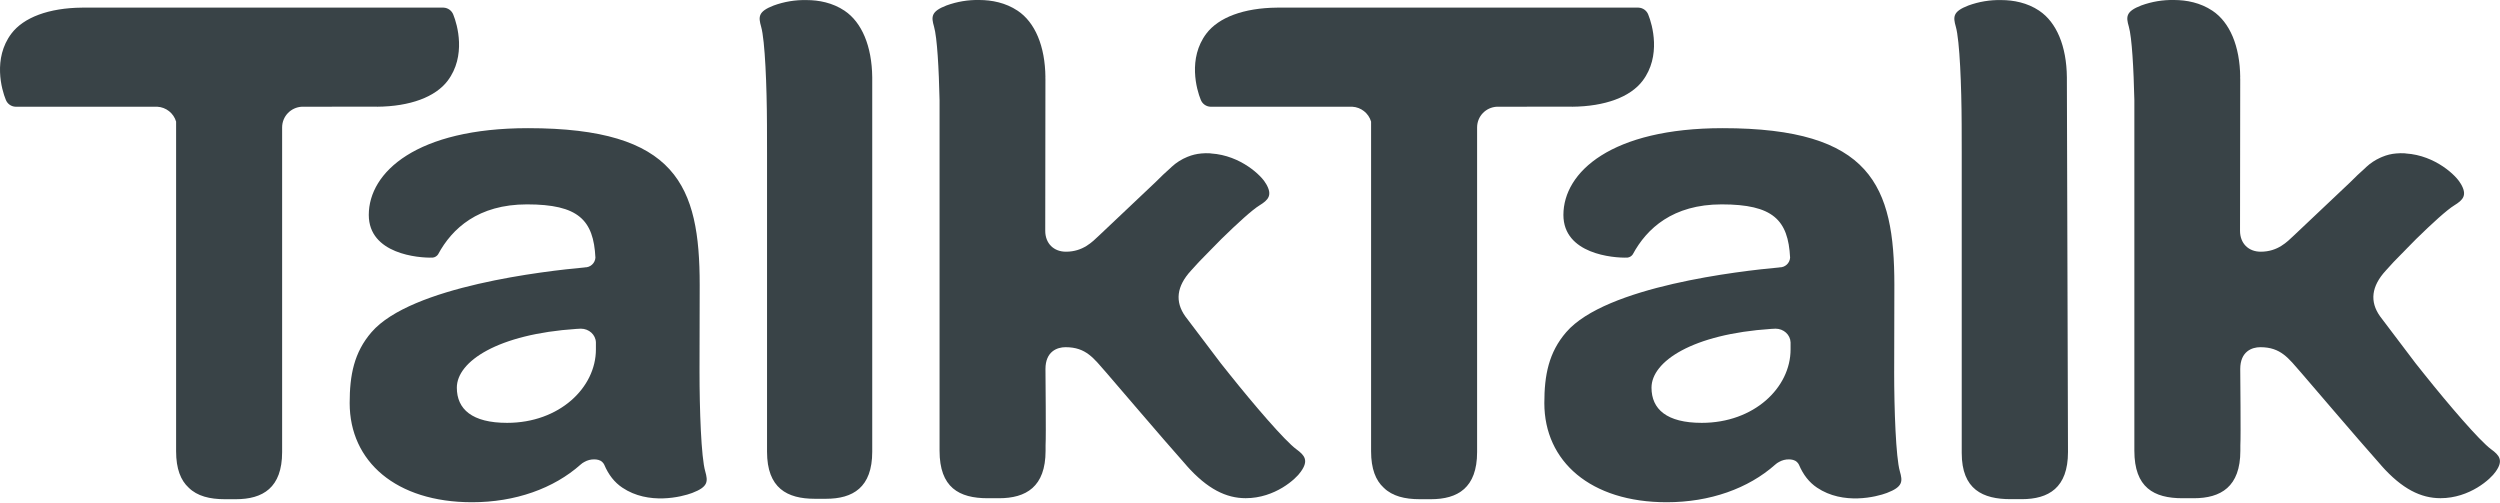
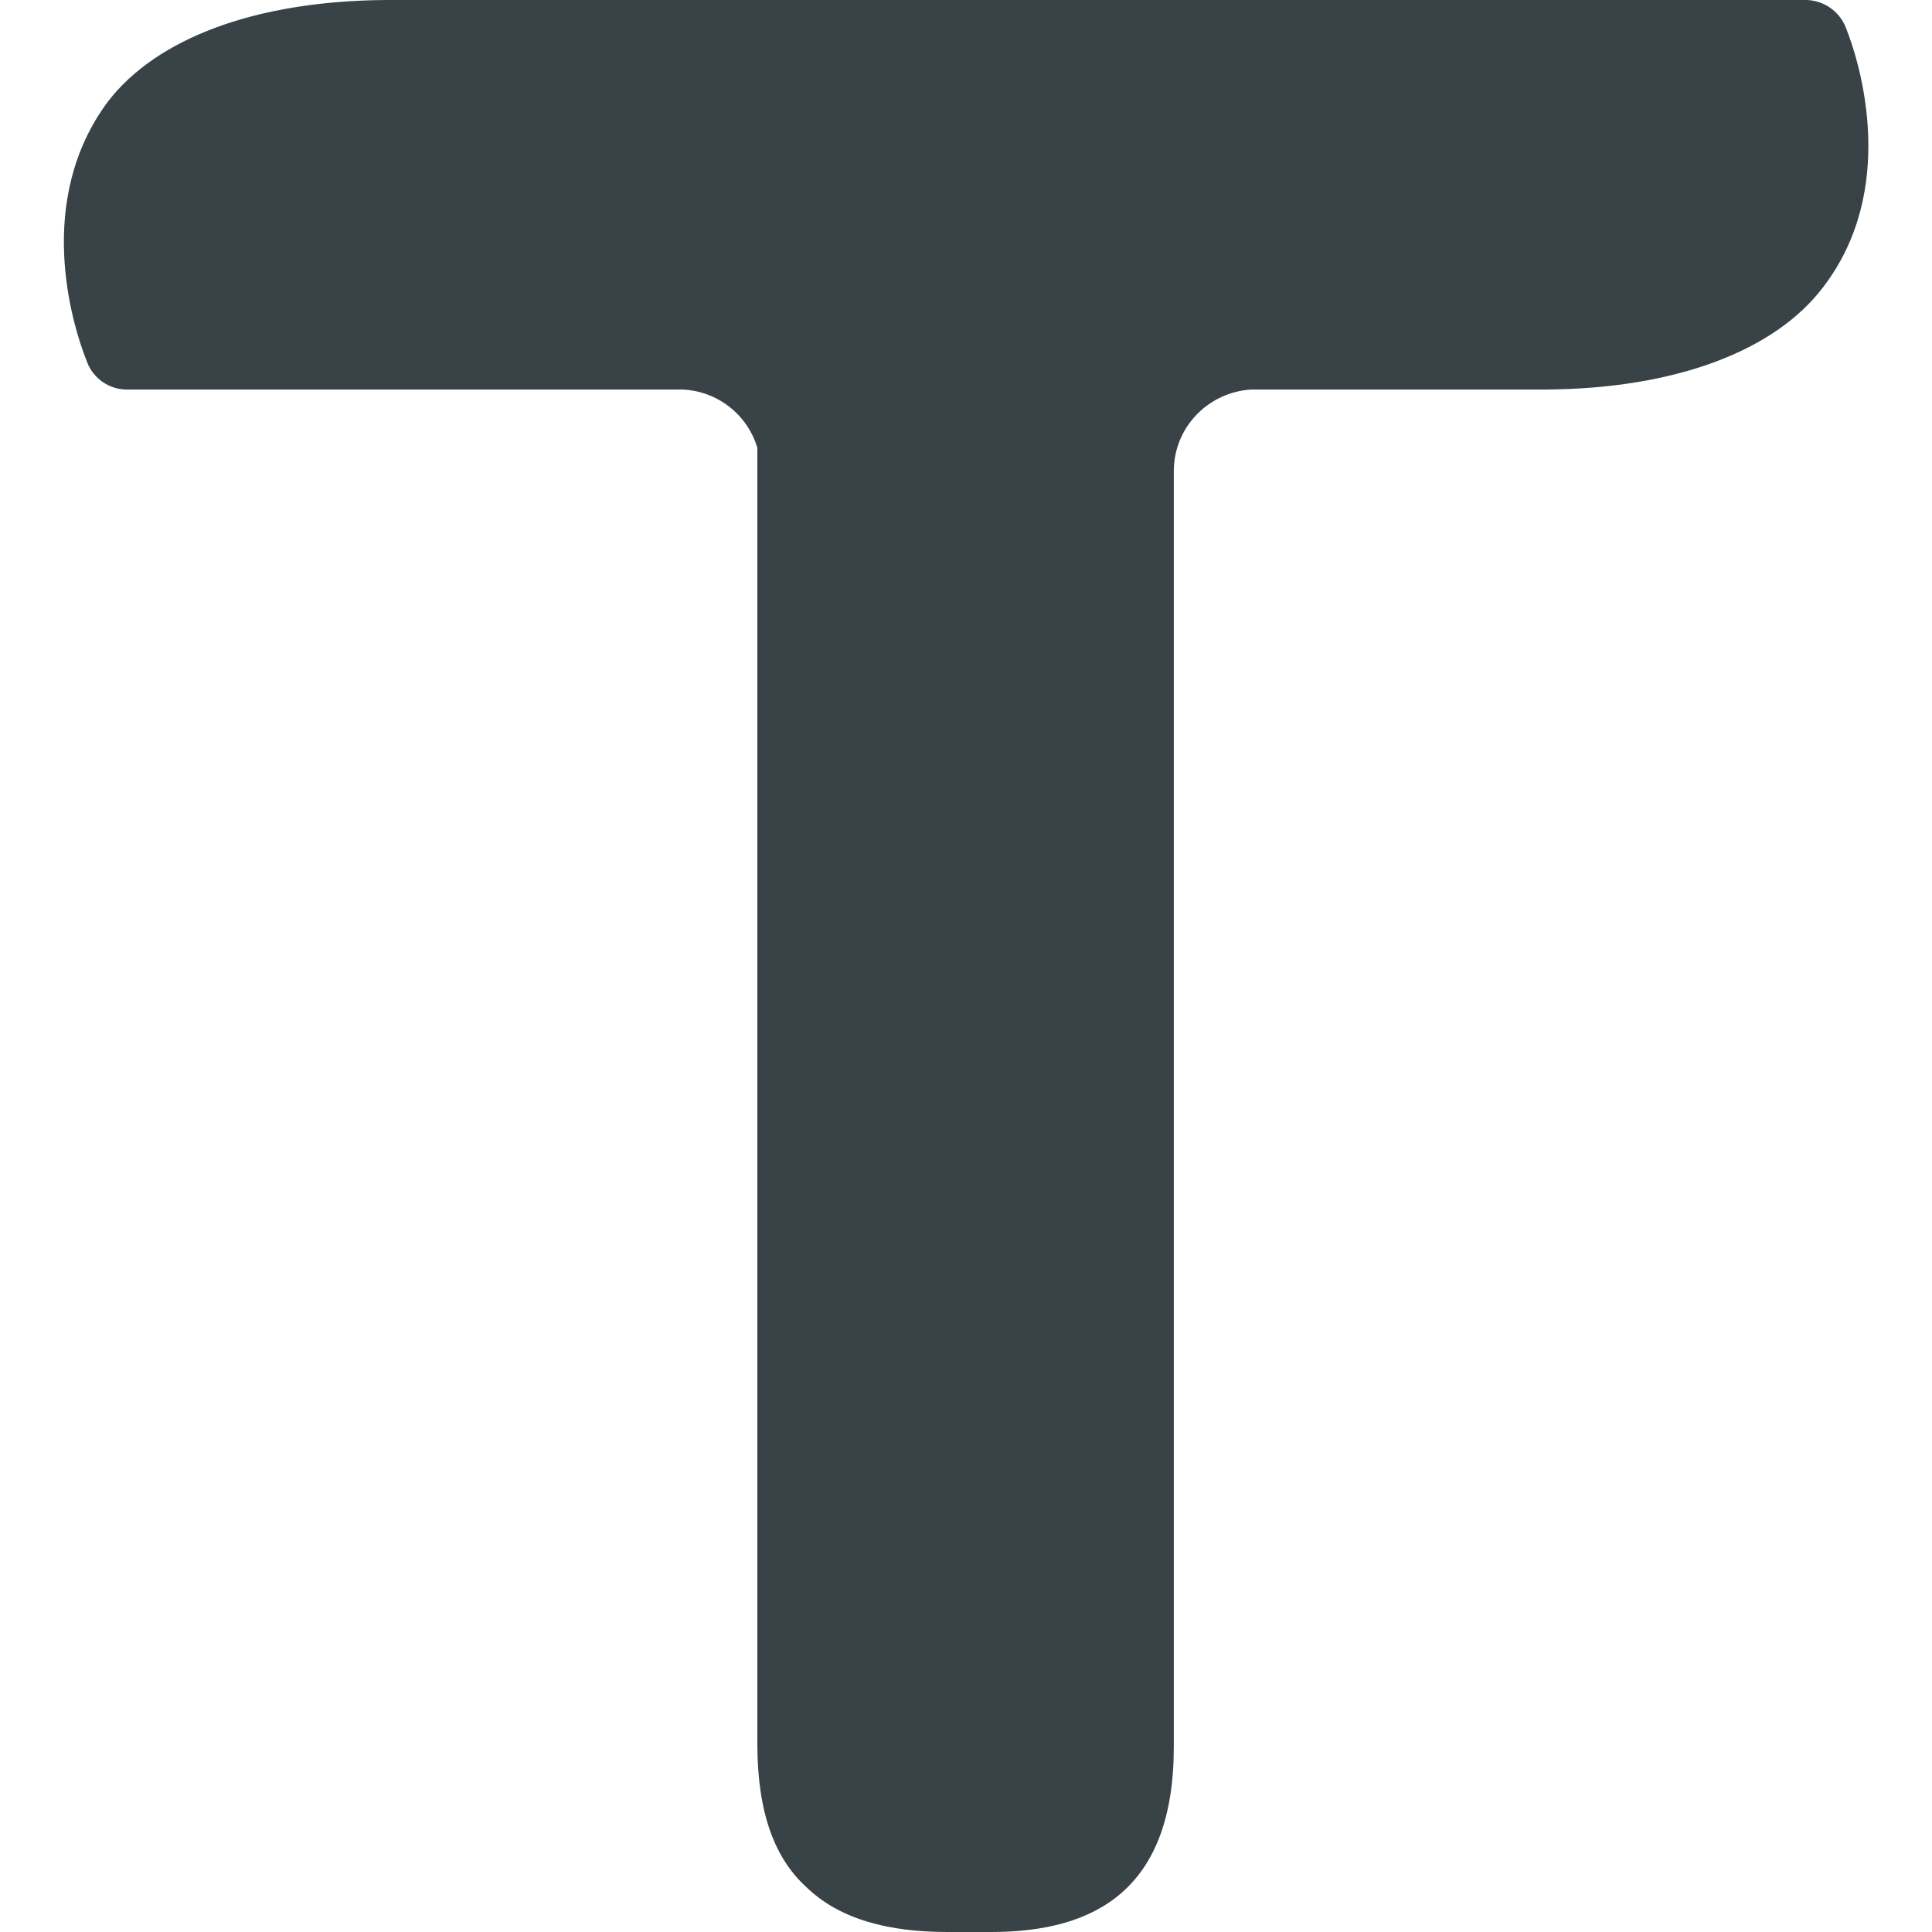
- <svg xmlns="http://www.w3.org/2000/svg" fill="#394347" viewBox="0 0 113 22.701">
-   <path d="M58.597 20.308c-.534-.394-1.933-2.03-3.017-3.387l-.399-.5-1.604-2.12c-.477-.669-.396-1.36.256-2.069a16.251 16.251 0 0 1 .724-.768l.003-.002c.054-.053.107-.11.163-.167l.057-.058.43-.437c.73-.714 1.387-1.312 1.718-1.516.393-.243.612-.455.287-.994h-.006c-.003-.003-.003-.005-.005-.011-.169-.315-1.107-1.254-2.463-1.342l-.03-.005c-.014 0-.026 0-.037-.003h-.05c-.032 0-.063-.003-.093-.003h-.048c-.03.003-.059.003-.09.005-.03.003-.059.003-.09.005-.225.02-.421.07-.61.146l-.022.008a2.36 2.36 0 0 0-.716.455l-.057.055c-.208.178-.426.392-.68.644l-2.538 2.4c-.306.288-.728.733-1.5.733-.55 0-.935-.373-.935-.945l.008-6.824v-.03c0-.029 0-.055-.003-.085h.003c-.013-1.416-.474-2.487-1.255-3.008C45.445.117 44.827.003 44.271 0a4.086 4.086 0 0 0-1.488.246c-.705.272-.694.51-.565.958.141.487.22 1.91.25 3.326v15.844c0 1.664.883 2.146 2.175 2.146h.511c1.222 0 2.106-.513 2.106-2.146v-.243c.026-.48-.005-3.051-.005-3.451 0-.797.53-.987.907-.987.93 0 1.272.5 1.846 1.154.272.307 2.458 2.885 3.629 4.2h-.003c.941 1.058 1.789 1.471 2.671 1.471 1.331 0 2.28-.879 2.491-1.196.37-.512.171-.742-.199-1.015zM38.178.487c-.55-.368-1.168-.482-1.722-.484a4.062 4.062 0 0 0-1.486.246c-.708.273-.693.511-.567.958.177.614.258 2.713.264 4.414l.003 1.302v13.495c0 1.65.91 2.127 2.16 2.127h.505c1.213 0 2.09-.507 2.09-2.127V3.496c-.015-1.415-.473-2.487-1.247-3.008zM17.041 4.824c1.502-.012 2.643-.444 3.193-1.174.846-1.12.438-2.54.256-2.985a.492.492 0 0 0-.441-.32H3.708C2.206.358 1.066.789.515 1.519-.33 2.64.077 4.06.26 4.504a.49.49 0 0 0 .44.32h6.41a.94.94 0 0 1 .85.672v14.903c0 .793.21 1.315.568 1.643.387.384.958.522 1.629.522h.505c1.213 0 2.09-.511 2.09-2.13V5.761c0-.506.396-.91.89-.937 0 0 3.36 0 3.399-.003z" />
-   <path d="M26.935 15.795c0 1.728-1.651 3.318-4.014 3.318-1.587 0-2.272-.62-2.272-1.59 0-1.183 1.846-2.422 5.41-2.657l.2-.01h-.004c.368 0 .669.274.68.619zm4.683.985.008-3.9c0-4.485-1.045-7.087-7.76-7.087-5.025 0-7.197 1.982-7.197 3.922 0 1.765 2.245 1.952 2.893 1.929a.343.343 0 0 0 .245-.154v-.003c.626-1.158 1.803-2.249 4.014-2.249 2.32 0 3.008.702 3.092 2.41a.471.471 0 0 1-.483.437l.003.003c-1.772.159-7.848.85-9.64 2.926-.792.916-.988 1.943-.988 3.205 0 2.638 2.092 4.482 5.53 4.482 1.955 0 3.691-.62 4.91-1.704a.758.758 0 0 1 .168-.117.875.875 0 0 1 .455-.116c.104.003.253.019.357.122a.389.389 0 0 1 .087.118c.194.458.463.8.817 1.037 1.185.797 2.688.418 3.157.241.73-.278.718-.521.59-.979-.183-.631-.258-2.783-.258-4.523zM92.178.487c-.55-.368-1.168-.482-1.722-.484a4.061 4.061 0 0 0-1.486.246c-.708.273-.693.511-.567.958.177.614.258 2.713.264 4.414l.003 1.302v13.554c0 1.651.958 2.085 2.205 2.085h.508c1.213 0 2.09-.51 2.09-2.13l-.05-16.822v-.114c-.013-1.415-.47-2.487-1.246-3.008zM80.934 15.795c0 1.728-1.651 3.318-4.014 3.318-1.587 0-2.272-.62-2.272-1.59 0-1.183 1.846-2.422 5.41-2.657l.2-.01h-.004c.368 0 .668.274.68.619zm4.683.985.008-3.9c0-4.485-1.045-7.087-7.76-7.087-5.026 0-7.199 1.982-7.199 3.922 0 1.765 2.247 1.952 2.896 1.929a.343.343 0 0 0 .245-.154v-.003c.626-1.158 1.803-2.249 4.013-2.249 2.32 0 3.008.702 3.093 2.41a.471.471 0 0 1-.484.437l.003.003c-1.772.159-7.847.85-9.639 2.926-.792.916-.989 1.943-.989 3.205 0 2.638 2.09 4.482 5.53 4.482 1.956 0 3.692-.62 4.91-1.704a.758.758 0 0 1 .169-.117.876.876 0 0 1 .454-.116c.104.003.253.019.357.122a.387.387 0 0 1 .088.118c.194.458.463.8.817 1.037 1.185.797 2.688.418 3.156.241.73-.278.72-.521.588-.979-.18-.631-.257-2.783-.257-4.523zm26.983 3.528c-.533-.394-1.932-2.03-3.016-3.387l-.399-.5-1.604-2.12c-.478-.669-.396-1.36.255-2.069a15.146 15.146 0 0 1 .725-.768l.003-.002.163-.167.056-.058c.158-.159.301-.305.43-.437.73-.714 1.387-1.312 1.718-1.516.393-.243.613-.455.287-.994h-.005c-.003-.003-.003-.005-.006-.011-.169-.315-1.107-1.254-2.463-1.342-.011-.003-.02-.003-.03-.005-.014 0-.026 0-.037-.003h-.051c-.03 0-.061-.003-.092-.003h-.047c-.031.003-.059.003-.09.005-.03.003-.059.003-.09.005a2.032 2.032 0 0 0-.629.154l-.093.04c-.225.102-.438.24-.626.415l-.056.055a12.66 12.66 0 0 0-.68.644l-2.539 2.4c-.306.288-.728.733-1.5.733-.55 0-.935-.373-.935-.945l.009-6.824v-.03c0-.029 0-.055-.004-.085h.004c-.014-1.416-.475-2.487-1.256-3.008C99.449.117 98.831.003 98.275 0a4.086 4.086 0 0 0-1.488.246c-.705.272-.694.51-.564.958.14.487.218 1.91.25 3.326v15.844c0 1.664.882 2.146 2.174 2.146h.511c1.222 0 2.106-.513 2.106-2.146v-.243c.026-.48-.005-3.051-.005-3.451 0-.797.531-.987.908-.987.929 0 1.272.5 1.845 1.154.272.307 2.458 2.885 3.629 4.2h-.003c.941 1.058 1.789 1.471 2.671 1.471 1.331 0 2.281-.879 2.492-1.196.369-.512.17-.742-.201-1.015z" />
-   <path d="M71.054 4.824c1.502-.012 2.643-.444 3.193-1.174.846-1.12.438-2.54.256-2.985a.492.492 0 0 0-.442-.32h-16.34c-1.504.013-2.643.444-3.194 1.174-.845 1.12-.438 2.54-.255 2.985a.49.49 0 0 0 .441.32h6.41a.94.94 0 0 1 .85.672v14.903c0 .793.21 1.315.568 1.643.387.384.958.522 1.629.522h.505c1.213 0 2.09-.511 2.09-2.13V5.761c0-.506.395-.91.89-.937 0 0 3.36 0 3.399-.003z" />
+ <svg xmlns="http://www.w3.org/2000/svg" width="22.22" height="22.22" style="fill:#394347">
+   <path d="M17.78 4.48c1.5-.01 2.64-.45 3.19-1.18.85-1.11.44-2.53.26-2.98a.5.5 0 0 0-.45-.32H4.44c-1.5.01-2.64.44-3.2 1.17C.4 2.3.82 3.71 1 4.16a.49.49 0 0 0 .45.32h6.4a.94.94 0 0 1 .86.67v14.9c0 .8.2 1.32.56 1.65.39.38.96.52 1.63.52h.5c1.22 0 2.1-.51 2.1-2.13V5.42c0-.51.4-.91.89-.94h3.4z" />
</svg>
